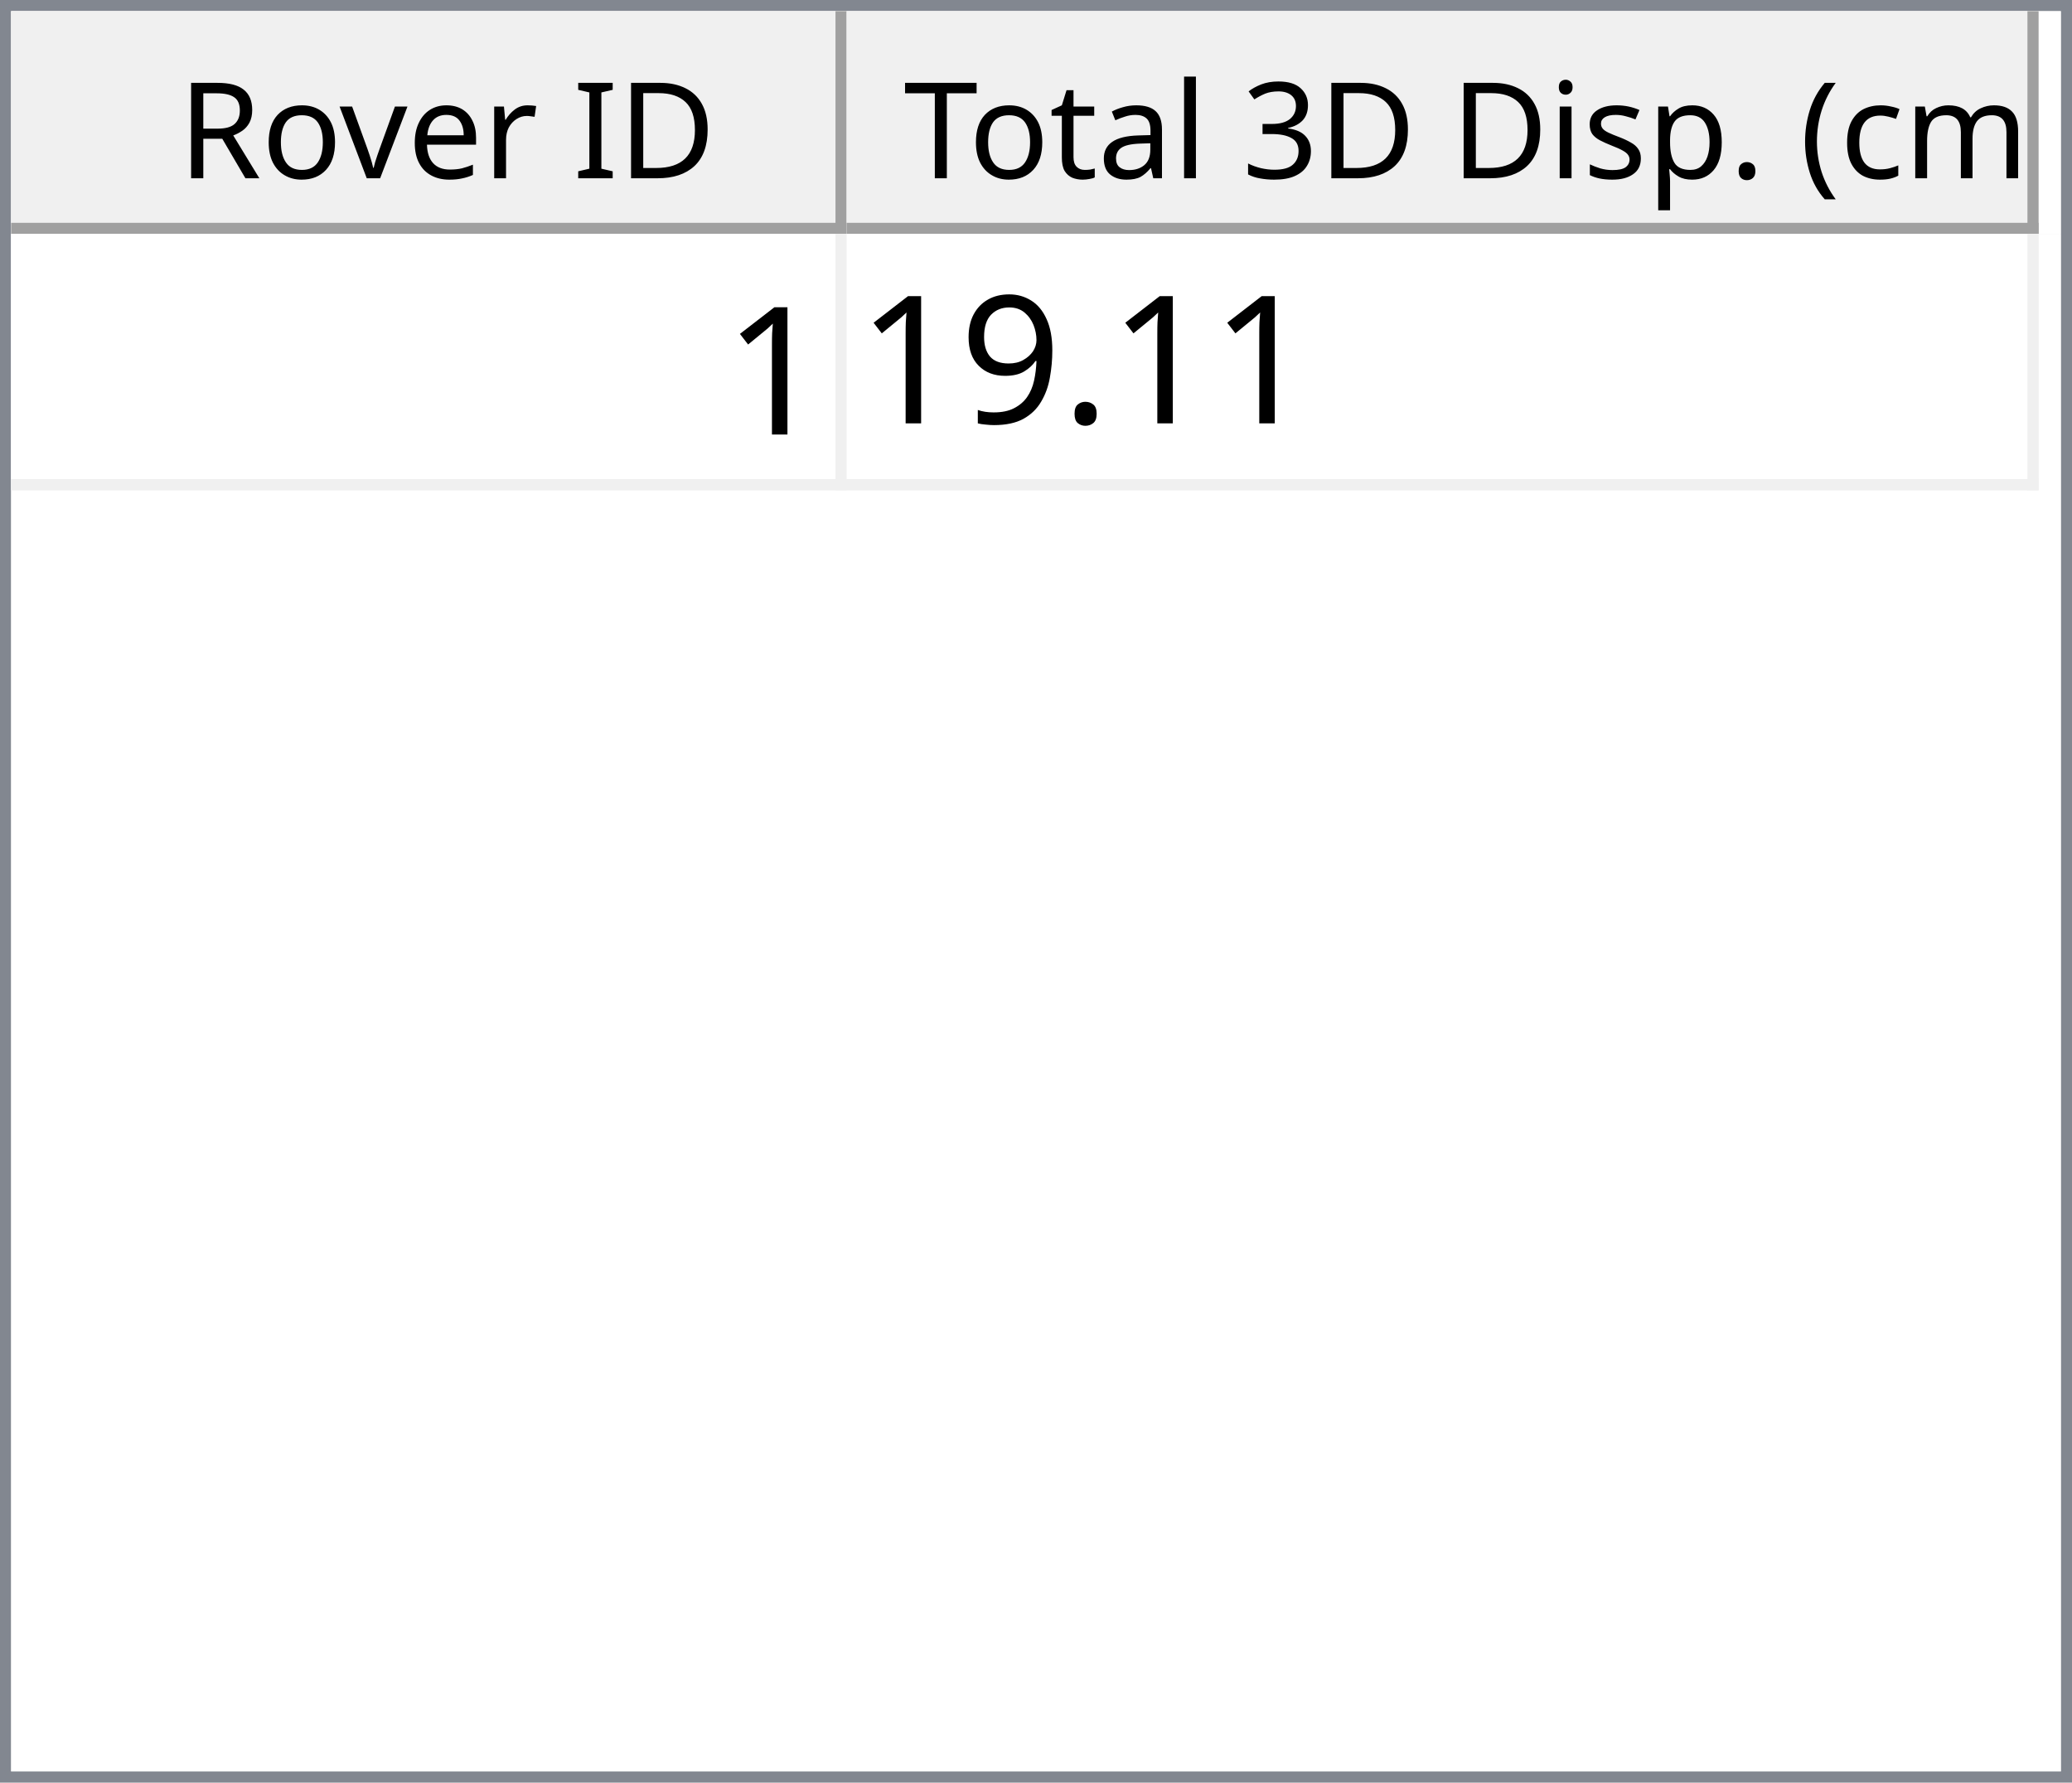
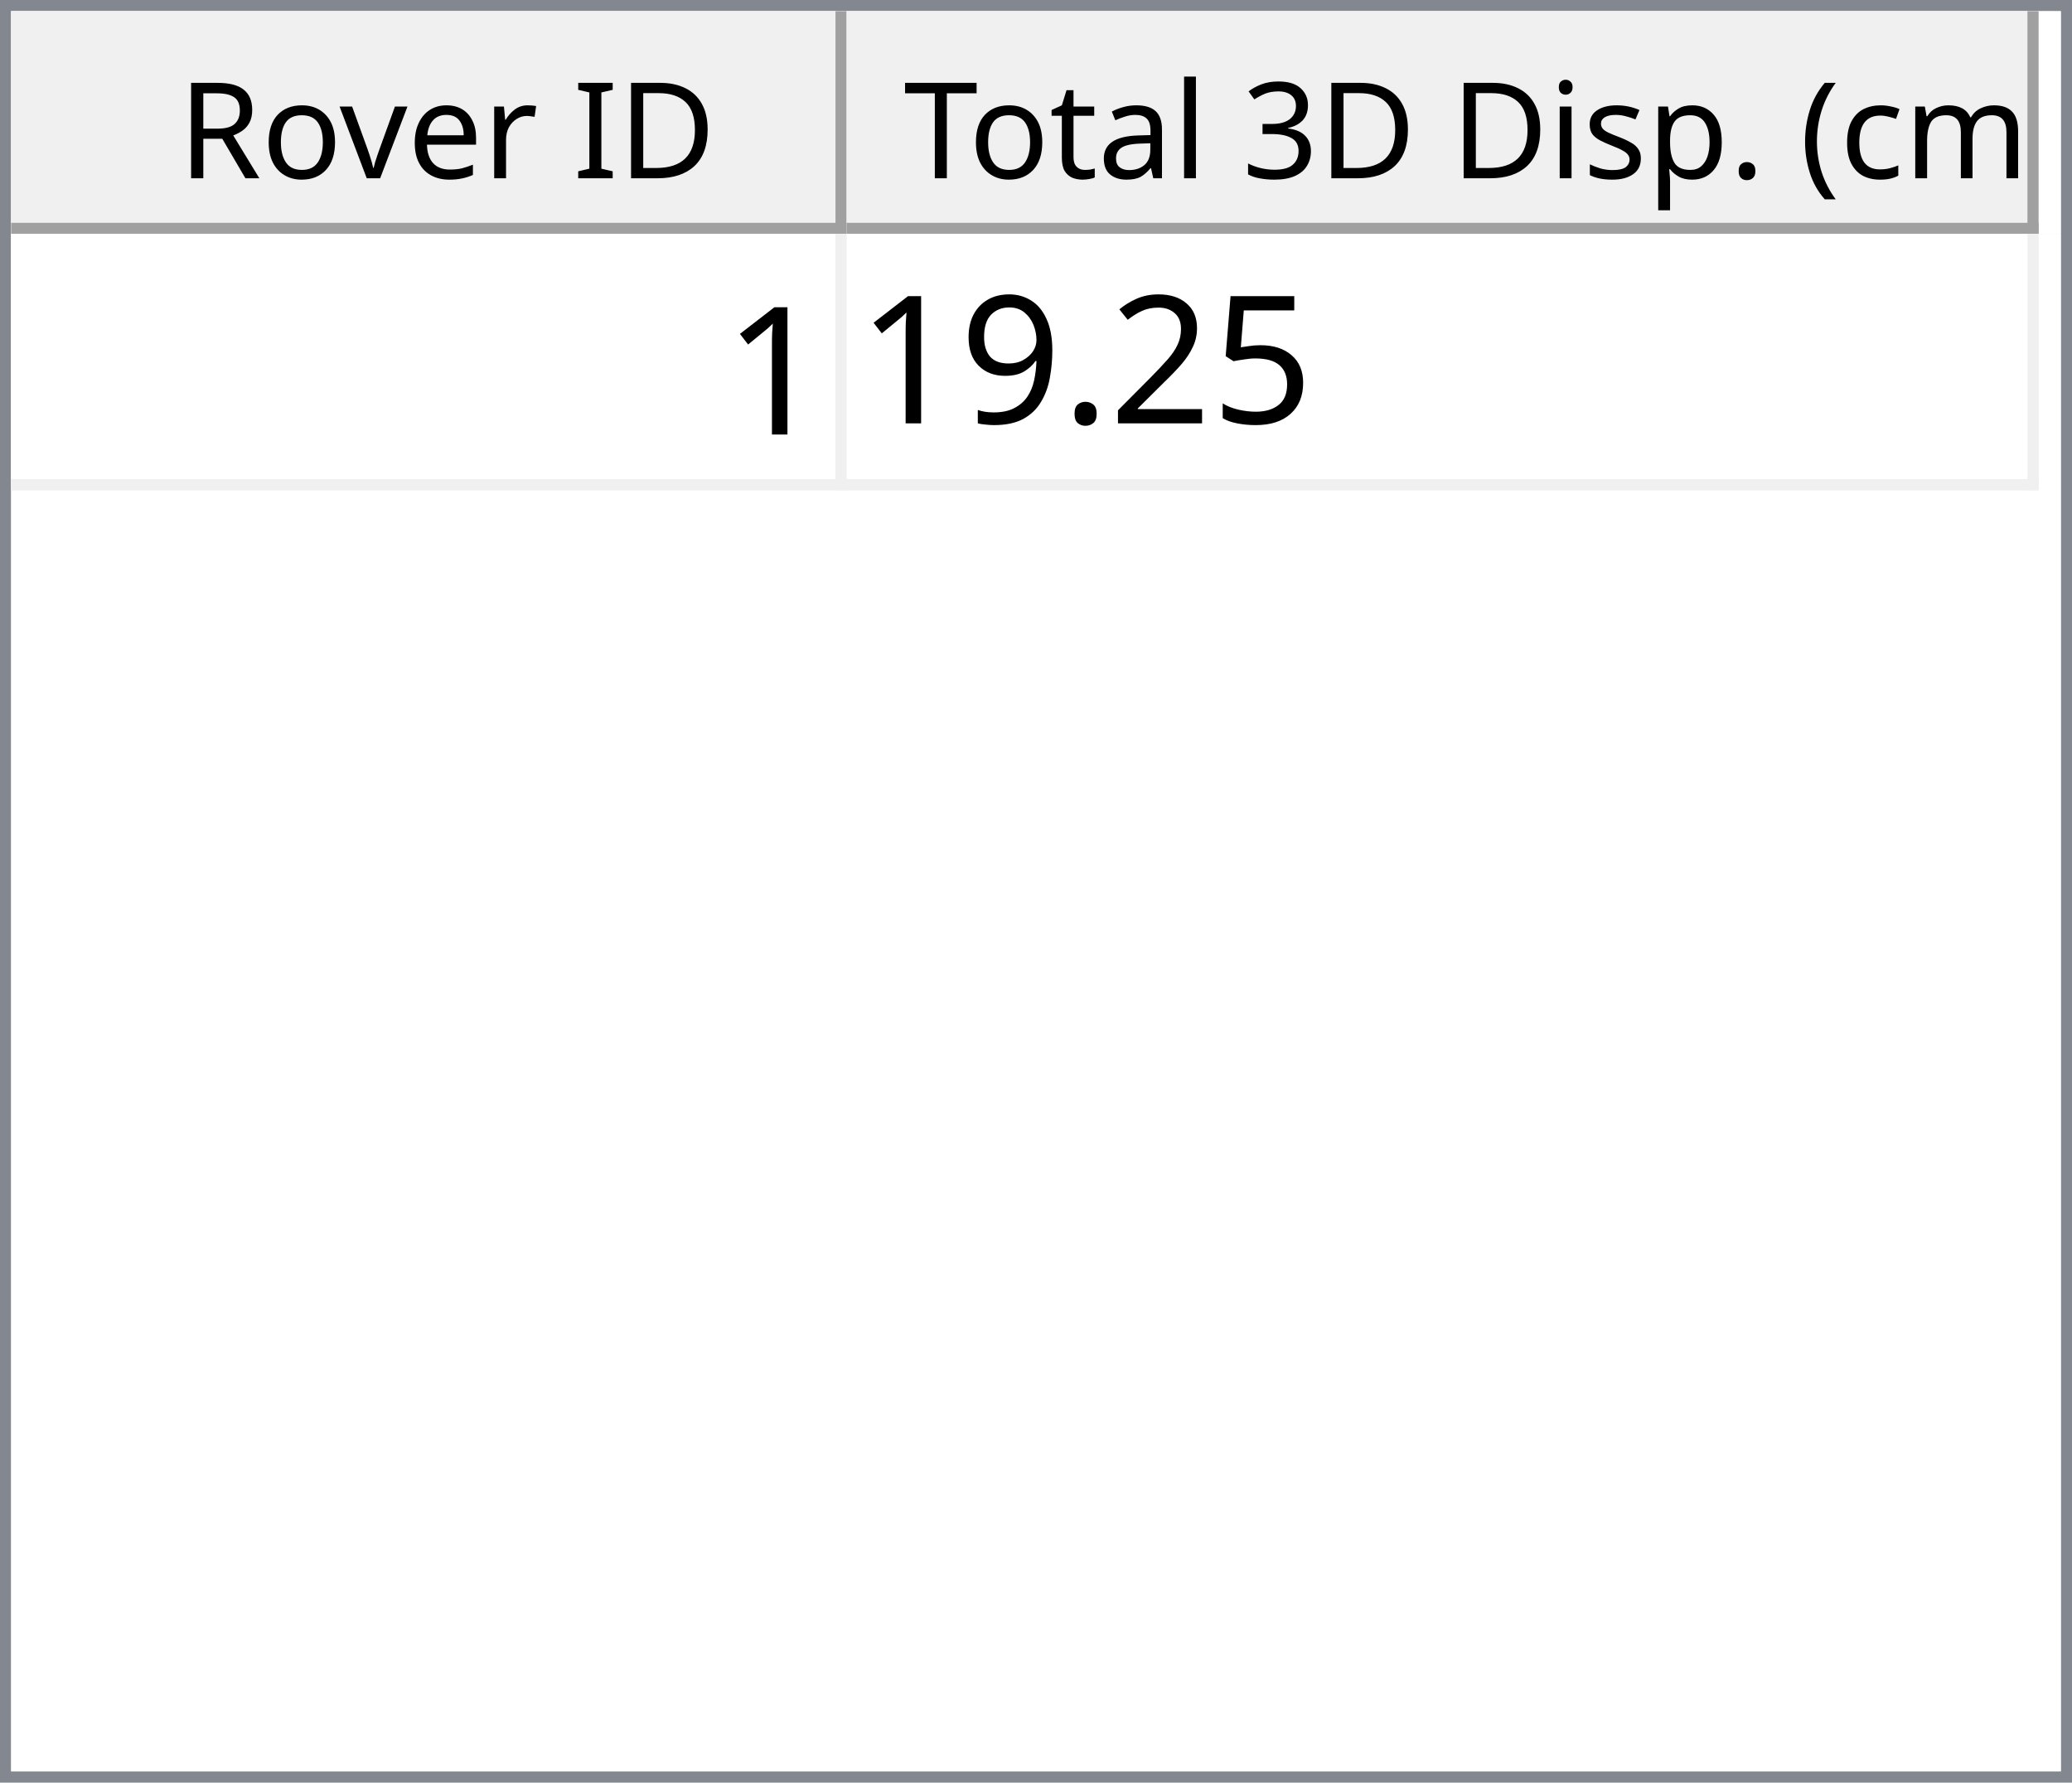
<svg xmlns="http://www.w3.org/2000/svg" style="fill-opacity:1; color-rendering:auto; color-interpolation:auto; text-rendering:auto; stroke:black; stroke-linecap:square; stroke-miterlimit:10; shape-rendering:auto; stroke-opacity:1; fill:black; stroke-dasharray:none; font-weight:normal; stroke-width:1; font-family:'Dialog'; font-style:normal; stroke-linejoin:miter; font-size:12px; stroke-dashoffset:0; image-rendering:auto;" width="186" height="160">
  <defs id="genericDefs" />
  <g>
    <defs id="defs1">
      <clipPath clipPathUnits="userSpaceOnUse" id="clipPath1">
        <path d="M0 0 L186 0 L186 160 L0 160 L0 0 Z" />
      </clipPath>
      <clipPath clipPathUnits="userSpaceOnUse" id="clipPath2">
        <path d="M0 0 L0 160 L186 160 L186 0 Z" />
      </clipPath>
      <clipPath clipPathUnits="userSpaceOnUse" id="clipPath3">
        <path d="M0 0 L0 20 L184 20 L184 0 Z" />
      </clipPath>
      <clipPath clipPathUnits="userSpaceOnUse" id="clipPath4">
        <path d="M0 0 L0 20 L75 20 L75 0 Z" />
      </clipPath>
      <clipPath clipPathUnits="userSpaceOnUse" id="clipPath5">
        <path d="M1 1 L1 19 L74 19 L74 1 Z" />
      </clipPath>
      <clipPath clipPathUnits="userSpaceOnUse" id="clipPath6">
        <path d="M0 0 L0 18 L73 18 L73 0 Z" />
      </clipPath>
      <clipPath clipPathUnits="userSpaceOnUse" id="clipPath7">
        <path d="M-0.5 -0.5 L-0.5 19.5 L74.5 19.5 L74.5 -0.5 Z" />
      </clipPath>
      <clipPath clipPathUnits="userSpaceOnUse" id="clipPath8">
        <path d="M0 0 L0 20 L107 20 L107 0 Z" />
      </clipPath>
      <clipPath clipPathUnits="userSpaceOnUse" id="clipPath9">
        <path d="M1 1 L1 19 L106 19 L106 1 Z" />
      </clipPath>
      <clipPath clipPathUnits="userSpaceOnUse" id="clipPath10">
        <path d="M0 0 L0 18 L105 18 L105 0 Z" />
      </clipPath>
      <clipPath clipPathUnits="userSpaceOnUse" id="clipPath11">
        <path d="M-0.5 -0.5 L-0.5 19.5 L106.5 19.5 L106.5 -0.5 Z" />
      </clipPath>
      <clipPath clipPathUnits="userSpaceOnUse" id="clipPath12">
        <path d="M0 0 L0 138 L184 138 L184 0 Z" />
      </clipPath>
      <clipPath clipPathUnits="userSpaceOnUse" id="clipPath13">
        <path d="M0 0 L0 23 L182 23 L182 0 Z" />
      </clipPath>
      <clipPath clipPathUnits="userSpaceOnUse" id="clipPath14">
        <path d="M-0.5 -0.5 L-0.5 22.5 L181.5 22.5 L181.5 -0.5 Z" />
      </clipPath>
      <clipPath clipPathUnits="userSpaceOnUse" id="clipPath15">
        <path d="M0 0 L0 22 L74 22 L74 0 Z" />
      </clipPath>
      <clipPath clipPathUnits="userSpaceOnUse" id="clipPath16">
        <path d="M0 0 L0 22 L106 22 L106 0 Z" />
      </clipPath>
      <font horiz-adv-x="64.551" id="font1">
        <font-face ascent="107.91" descent="25.098" units-per-em="100" style="font-style:normal; font-family:Segoe UI; font-weight:normal;" />
        <missing-glyph horiz-adv-x="64.551" d="M8.109 0 L8.109 68.266 L56.453 68.266 L56.453 0 L8.109 0 ZM15.328 7.234 L49.219 7.234 L49.219 61.031 L15.328 61.031 L15.328 7.234 Z" />
        <glyph unicode="D" horiz-adv-x="70.117" d="M9.188 0 L9.188 70.016 L28.516 70.016 Q65.531 70.016 65.531 35.891 Q65.531 19.672 55.25 9.836 Q44.969 0 27.734 0 L9.188 0 ZM17.391 62.594 L17.391 7.422 L27.828 7.422 Q41.609 7.422 49.273 14.797 Q56.938 22.172 56.938 35.688 Q56.938 62.594 28.328 62.594 L17.391 62.594 Z" />
        <glyph unicode="I" horiz-adv-x="26.611" d="M17.391 0 L9.188 0 L9.188 70.016 L17.391 70.016 L17.391 0 Z" />
        <glyph unicode=" " horiz-adv-x="27.393" d="" />
        <glyph unicode="r" horiz-adv-x="34.766" d="M34.188 41.891 Q32.078 43.5 28.125 43.5 Q23 43.5 19.555 38.672 Q16.109 33.844 16.109 25.484 L16.109 0 L8.109 0 L8.109 50 L16.109 50 L16.109 39.703 L16.312 39.703 Q18.016 44.969 21.531 47.922 Q25.047 50.875 29.391 50.875 Q32.516 50.875 34.188 50.203 L34.188 41.891 Z" />
        <glyph unicode="e" horiz-adv-x="52.295" d="M48.297 23 L12.984 23 Q13.188 14.656 17.484 10.109 Q21.781 5.562 29.297 5.562 Q37.75 5.562 44.828 11.141 L44.828 3.609 Q38.234 -1.172 27.391 -1.172 Q16.797 -1.172 10.742 5.641 Q4.688 12.453 4.688 24.812 Q4.688 36.469 11.305 43.82 Q17.922 51.172 27.734 51.172 Q37.547 51.172 42.922 44.828 Q48.297 38.484 48.297 27.203 L48.297 23 ZM40.094 29.781 Q40.047 36.719 36.75 40.578 Q33.453 44.438 27.594 44.438 Q21.922 44.438 17.969 40.383 Q14.016 36.328 13.094 29.781 L40.094 29.781 Z" />
        <glyph unicode="v" horiz-adv-x="47.9" d="M47.406 50 L27.484 0 L19.625 0 L0.688 50 L9.469 50 L22.172 13.672 Q23.578 9.672 23.922 6.688 L24.125 6.688 Q24.609 10.453 25.688 13.484 L38.969 50 L47.406 50 Z" />
        <glyph unicode="o" horiz-adv-x="58.594" d="M29 -1.172 Q17.922 -1.172 11.305 5.836 Q4.688 12.844 4.688 24.422 Q4.688 37.016 11.57 44.094 Q18.453 51.172 30.172 51.172 Q41.359 51.172 47.633 44.289 Q53.906 37.406 53.906 25.203 Q53.906 13.234 47.141 6.031 Q40.375 -1.172 29 -1.172 ZM29.594 44.438 Q21.875 44.438 17.383 39.188 Q12.891 33.938 12.891 24.703 Q12.891 15.828 17.43 10.695 Q21.969 5.562 29.594 5.562 Q37.359 5.562 41.531 10.594 Q45.703 15.625 45.703 24.906 Q45.703 34.281 41.531 39.359 Q37.359 44.438 29.594 44.438 Z" />
        <glyph unicode="R" horiz-adv-x="59.814" d="M59.375 0 L49.609 0 L37.891 19.625 Q36.281 22.359 34.766 24.289 Q33.25 26.219 31.664 27.438 Q30.078 28.656 28.25 29.219 Q26.422 29.781 24.125 29.781 L17.391 29.781 L17.391 0 L9.188 0 L9.188 70.016 L30.078 70.016 Q34.672 70.016 38.555 68.867 Q42.438 67.719 45.289 65.375 Q48.141 63.031 49.758 59.547 Q51.375 56.062 51.375 51.375 Q51.375 47.703 50.273 44.656 Q49.172 41.609 47.148 39.211 Q45.125 36.812 42.266 35.133 Q39.406 33.453 35.844 32.516 L35.844 32.328 Q37.594 31.547 38.891 30.547 Q40.188 29.547 41.359 28.18 Q42.531 26.812 43.68 25.078 Q44.828 23.344 46.234 21.047 L59.375 0 ZM17.391 62.594 L17.391 37.203 L28.516 37.203 Q31.594 37.203 34.203 38.133 Q36.812 39.062 38.719 40.797 Q40.625 42.531 41.703 45.047 Q42.781 47.562 42.781 50.688 Q42.781 56.297 39.141 59.445 Q35.5 62.594 28.609 62.594 L17.391 62.594 Z" />
        <glyph unicode=")" horiz-adv-x="30.176" d="M8.297 -15.922 L1.172 -15.922 Q16.406 2.344 16.406 26.812 Q16.406 51.469 1.078 70.016 L8.297 70.016 Q23.531 52.156 23.531 26.703 Q23.531 1.375 8.297 -15.922 Z" />
        <glyph unicode="m" horiz-adv-x="86.133" d="M79.109 0 L71.094 0 L71.094 28.719 Q71.094 37.016 68.531 40.727 Q65.969 44.438 59.906 44.438 Q54.781 44.438 51.195 39.75 Q47.609 35.062 47.609 28.516 L47.609 0 L39.594 0 L39.594 29.688 Q39.594 44.438 28.219 44.438 Q22.953 44.438 19.531 40.016 Q16.109 35.594 16.109 28.516 L16.109 0 L8.109 0 L8.109 50 L16.109 50 L16.109 42.094 L16.312 42.094 Q21.625 51.172 31.844 51.172 Q36.969 51.172 40.773 48.312 Q44.578 45.453 46 40.828 Q51.562 51.172 62.594 51.172 Q79.109 51.172 79.109 30.812 L79.109 0 Z" />
        <glyph unicode="c" horiz-adv-x="46.191" d="M42.188 2.297 Q36.422 -1.172 28.516 -1.172 Q17.828 -1.172 11.258 5.789 Q4.688 12.75 4.688 23.828 Q4.688 36.188 11.766 43.68 Q18.844 51.172 30.672 51.172 Q37.25 51.172 42.281 48.734 L42.281 40.531 Q36.719 44.438 30.375 44.438 Q22.703 44.438 17.797 38.945 Q12.891 33.453 12.891 24.516 Q12.891 15.719 17.508 10.641 Q22.125 5.562 29.891 5.562 Q36.422 5.562 42.188 9.906 L42.188 2.297 Z" />
        <glyph unicode="(" horiz-adv-x="30.176" d="M29.109 -15.922 L21.969 -15.922 Q6.844 1.375 6.844 26.703 Q6.844 52.156 21.969 70.016 L29.203 70.016 Q13.875 51.469 13.875 26.812 Q13.875 2.344 29.109 -15.922 Z" />
        <glyph unicode="." horiz-adv-x="21.68" d="M10.891 -1.078 Q8.641 -1.078 7.055 0.539 Q5.469 2.156 5.469 4.391 Q5.469 6.641 7.055 8.273 Q8.641 9.906 10.891 9.906 Q13.188 9.906 14.797 8.273 Q16.406 6.641 16.406 4.391 Q16.406 2.156 14.797 0.539 Q13.188 -1.078 10.891 -1.078 Z" />
        <glyph unicode="p" horiz-adv-x="58.789" d="M16.312 7.234 L16.109 7.234 L16.109 -23 L8.109 -23 L8.109 50 L16.109 50 L16.109 41.219 L16.312 41.219 Q22.219 51.172 33.594 51.172 Q43.266 51.172 48.688 44.461 Q54.109 37.75 54.109 26.469 Q54.109 13.922 48 6.375 Q41.891 -1.172 31.297 -1.172 Q21.578 -1.172 16.312 7.234 ZM16.109 27.391 L16.109 20.406 Q16.109 14.203 20.141 9.883 Q24.172 5.562 30.375 5.562 Q37.641 5.562 41.773 11.133 Q45.906 16.703 45.906 26.609 Q45.906 34.969 42.047 39.703 Q38.188 44.438 31.594 44.438 Q24.609 44.438 20.359 39.578 Q16.109 34.719 16.109 27.391 Z" />
        <glyph unicode="s" horiz-adv-x="42.432" d="M5.078 1.812 L5.078 10.406 Q11.625 5.562 19.484 5.562 Q30.031 5.562 30.031 12.594 Q30.031 14.594 29.125 15.992 Q28.219 17.391 26.68 18.461 Q25.141 19.531 23.07 20.383 Q21 21.234 18.609 22.172 Q15.281 23.484 12.766 24.828 Q10.25 26.172 8.57 27.859 Q6.891 29.547 6.031 31.695 Q5.172 33.844 5.172 36.719 Q5.172 40.234 6.789 42.945 Q8.406 45.656 11.086 47.484 Q13.766 49.312 17.211 50.242 Q20.656 51.172 24.312 51.172 Q30.812 51.172 35.938 48.922 L35.938 40.828 Q30.422 44.438 23.25 44.438 Q21 44.438 19.195 43.922 Q17.391 43.406 16.094 42.477 Q14.797 41.547 14.086 40.258 Q13.375 38.969 13.375 37.406 Q13.375 35.453 14.086 34.133 Q14.797 32.812 16.164 31.789 Q17.531 30.766 19.484 29.938 Q21.438 29.109 23.922 28.125 Q27.25 26.859 29.883 25.516 Q32.516 24.172 34.375 22.484 Q36.234 20.797 37.234 18.602 Q38.234 16.406 38.234 13.375 Q38.234 9.672 36.602 6.938 Q34.969 4.203 32.234 2.398 Q29.5 0.594 25.93 -0.289 Q22.359 -1.172 18.453 -1.172 Q10.75 -1.172 5.078 1.812 Z" />
        <glyph unicode="i" horiz-adv-x="24.219" d="M12.203 62.703 Q10.062 62.703 8.547 64.164 Q7.031 65.625 7.031 67.875 Q7.031 70.125 8.547 71.609 Q10.062 73.094 12.203 73.094 Q14.406 73.094 15.945 71.609 Q17.484 70.125 17.484 67.875 Q17.484 65.719 15.945 64.211 Q14.406 62.703 12.203 62.703 ZM16.109 0 L8.109 0 L8.109 50 L16.109 50 L16.109 0 Z" />
        <glyph unicode="3" horiz-adv-x="53.906" d="M46.531 19.828 Q46.531 15.094 44.75 11.211 Q42.969 7.328 39.719 4.57 Q36.469 1.812 31.93 0.297 Q27.391 -1.219 21.922 -1.219 Q11.922 -1.219 6 2.594 L6 11.188 Q13.094 5.609 22.219 5.609 Q25.875 5.609 28.828 6.539 Q31.781 7.469 33.906 9.227 Q36.031 10.984 37.18 13.477 Q38.328 15.969 38.328 19.094 Q38.328 32.812 18.797 32.812 L12.984 32.812 L12.984 39.594 L18.5 39.594 Q35.797 39.594 35.797 52.484 Q35.797 64.406 22.609 64.406 Q15.188 64.406 8.688 59.422 L8.688 67.188 Q15.375 71.188 24.609 71.188 Q29 71.188 32.57 69.969 Q36.141 68.75 38.68 66.555 Q41.219 64.359 42.609 61.281 Q44 58.203 44 54.5 Q44 40.672 30.031 36.719 L30.031 36.531 Q33.594 36.141 36.625 34.797 Q39.656 33.453 41.852 31.305 Q44.047 29.156 45.289 26.25 Q46.531 23.344 46.531 19.828 Z" />
        <glyph unicode="l" horiz-adv-x="24.219" d="M16.109 0 L8.109 0 L8.109 74.031 L16.109 74.031 L16.109 0 Z" />
        <glyph unicode="a" horiz-adv-x="50.879" d="M43.891 0 L35.891 0 L35.891 7.812 L35.688 7.812 Q30.469 -1.172 20.312 -1.172 Q12.844 -1.172 8.617 2.781 Q4.391 6.734 4.391 13.281 Q4.391 27.297 20.906 29.594 L35.891 31.688 Q35.891 44.438 25.594 44.438 Q16.547 44.438 9.281 38.281 L9.281 46.484 Q16.656 51.172 26.266 51.172 Q43.891 51.172 43.891 32.516 L43.891 0 ZM35.891 25.297 L23.828 23.641 Q18.266 22.859 15.43 20.875 Q12.594 18.891 12.594 13.875 Q12.594 10.203 15.211 7.883 Q17.828 5.562 22.172 5.562 Q28.125 5.562 32.008 9.742 Q35.891 13.922 35.891 20.312 L35.891 25.297 Z" />
        <glyph unicode="t" horiz-adv-x="33.887" d="M31.297 0.484 Q28.469 -1.078 23.828 -1.078 Q10.688 -1.078 10.688 13.578 L10.688 43.172 L2.094 43.172 L2.094 50 L10.688 50 L10.688 62.203 L18.703 64.797 L18.703 50 L31.297 50 L31.297 43.172 L18.703 43.172 L18.703 14.984 Q18.703 9.969 20.414 7.82 Q22.125 5.672 26.078 5.672 Q29.109 5.672 31.297 7.328 L31.297 0.484 Z" />
        <glyph unicode="T" horiz-adv-x="52.393" d="M50.594 62.594 L30.375 62.594 L30.375 0 L22.172 0 L22.172 62.594 L2 62.594 L2 70.016 L50.594 70.016 L50.594 62.594 Z" />
      </font>
      <font horiz-adv-x="75.0" id="font2">
        <font-face ascent="100.537" descent="21.973" units-per-em="100" style="font-style:normal; font-family:sans-serif; font-weight:normal;" />
        <missing-glyph horiz-adv-x="75.0" d="M12.5 0 L12.5 62.5 L62.5 62.5 L62.5 0 L12.5 0 ZM14.062 1.562 L60.938 1.562 L60.938 60.938 L14.062 60.938 L14.062 1.562 Z" />
        <glyph unicode="1" horiz-adv-x="55.615" d="M37.25 0 L28.469 0 L28.469 56 Q25.297 52.984 20.141 49.953 Q14.984 46.922 10.891 45.406 L10.891 53.906 Q18.266 57.375 23.781 62.305 Q29.297 67.234 31.594 71.875 L37.25 71.875 L37.25 0 Z" />
+         <glyph unicode="5" horiz-adv-x="55.615" d="M4.156 18.75 L13.375 19.531 Q14.406 12.797 18.141 9.398 Q21.875 6 27.156 6 Q33.5 6 37.891 10.789 Q42.281 15.578 42.281 23.484 Q42.281 31 38.062 35.352 Q33.844 39.703 27 39.703 Q22.75 39.703 19.336 37.773 Q15.922 35.844 13.969 32.766 L5.719 33.844 L12.641 70.609 L48.25 70.609 L48.25 62.203 L19.672 62.203 L15.828 42.969 Q22.266 47.469 29.344 47.469 Q38.719 47.469 45.164 40.969 Q51.609 34.469 51.609 24.266 Q51.609 14.547 45.953 7.469 Q39.062 -1.219 27.156 -1.219 Q17.391 -1.219 11.211 4.25 Q5.031 9.719 4.156 18.75 Z" />
+         <glyph unicode="2" horiz-adv-x="55.615" d="M50.344 8.453 L50.344 0 L3.031 0 Q2.938 3.172 4.047 6.109 Q5.859 10.938 9.836 15.625 Q13.812 20.312 21.344 26.469 Q33.016 36.031 37.117 41.625 Q41.219 47.219 41.219 52.203 Q41.219 57.422 37.477 61.008 Q33.734 64.594 27.734 64.594 Q21.391 64.594 17.578 60.789 Q13.766 56.984 13.719 50.25 L4.688 51.172 Q5.609 61.281 11.664 66.578 Q17.719 71.875 27.938 71.875 Q38.234 71.875 44.242 66.164 Q50.25 60.453 50.25 52 Q50.25 47.703 48.492 43.555 Q46.734 39.406 42.656 34.812 Q38.578 30.219 29.109 22.219 Q21.188 15.578 18.945 13.211 Q16.703 10.844 15.234 8.453 L50.344 8.453 Z" />
        <glyph unicode="." horiz-adv-x="27.783" d="M9.078 0 L9.078 10.016 L19.094 10.016 L19.094 0 L9.078 0 Z" />
        <glyph unicode="9" horiz-adv-x="55.615" d="M5.469 16.547 L13.922 17.328 Q14.984 11.375 18.016 8.688 Q21.047 6 25.781 6 Q29.828 6 32.883 7.859 Q35.938 9.719 37.891 12.82 Q39.844 15.922 41.164 21.195 Q42.484 26.469 42.484 31.938 Q42.484 32.516 42.438 33.688 Q39.797 29.5 35.234 26.883 Q30.672 24.266 25.344 24.266 Q16.453 24.266 10.305 30.711 Q4.156 37.156 4.156 47.703 Q4.156 58.594 10.578 65.234 Q17 71.875 26.656 71.875 Q33.641 71.875 39.43 68.117 Q45.219 64.359 48.219 57.398 Q51.219 50.438 51.219 37.25 Q51.219 23.531 48.242 15.406 Q45.266 7.281 39.383 3.031 Q33.5 -1.219 25.594 -1.219 Q17.188 -1.219 11.867 3.445 Q6.547 8.109 5.469 16.547 ZM41.453 48.141 Q41.453 55.719 37.43 60.156 Q33.406 64.594 27.734 64.594 Q21.875 64.594 17.531 59.812 Q13.188 55.031 13.188 47.406 Q13.188 40.578 17.312 36.305 Q21.438 32.031 27.484 32.031 Q33.594 32.031 37.523 36.305 Q41.453 40.578 41.453 48.141 Z" />
      </font>
    </defs>
    <g style="fill:white; stroke:white;">
      <rect x="0" y="0" width="186" style="clip-path:url(#clipPath1); stroke:none;" height="160" />
    </g>
    <g style="fill:white; text-rendering:optimizeSpeed; color-rendering:optimizeSpeed; image-rendering:optimizeSpeed; shape-rendering:crispEdges; stroke:white; color-interpolation:sRGB;">
      <rect x="0" width="186" height="160" y="0" style="stroke:none;" />
      <path style="stroke:none;" d="M0 160 L186 160 L186 0 L0 0 Z" />
    </g>
    <g style="fill:rgb(240,240,240); font-family:'Segoe UI'; stroke:rgb(240,240,240);">
      <rect x="0" y="0" width="186" style="clip-path:url(#clipPath2); stroke:none;" height="160" />
    </g>
    <g style="fill:rgb(130,135,144); font-family:'Segoe UI'; stroke:rgb(130,135,144);">
      <path d="M0 0 L186 0 L186 160 L0 160 L0 0 ZM1 1 L185 1 L185 159 L1 159 L1 1 Z" style="fill-rule:evenodd; clip-path:url(#clipPath2); stroke:none;" />
    </g>
    <g style="fill:white; font-family:'Segoe UI'; stroke:white;" transform="translate(1,1)">
      <rect x="0" y="0" width="184" style="clip-path:url(#clipPath3); stroke:none;" height="20" />
    </g>
    <g style="fill:rgb(240,240,240); font-family:'Segoe UI'; stroke:rgb(240,240,240);" transform="translate(1,1)">
      <rect x="0" y="0" width="75" style="clip-path:url(#clipPath4); stroke:none;" height="20" />
    </g>
    <g style="font-family:'Segoe UI';" transform="translate(2,2)">
      <text x="14" xml:space="preserve" y="14" style="clip-path:url(#clipPath6); stroke:none;">Rover ID</text>
    </g>
    <g style="fill:rgb(160,160,160); font-family:'Segoe UI'; stroke:rgb(160,160,160); stroke-linejoin:bevel;" transform="translate(1.5,1.5)">
      <line x1="74" x2="74" y1="0" style="fill:none; clip-path:url(#clipPath7);" y2="19" />
    </g>
    <g style="fill:rgb(160,160,160); font-family:'Segoe UI'; stroke:rgb(160,160,160); stroke-linejoin:bevel;" transform="matrix(1,0,0,1,1,1) translate(0.5,0.5)">
      <line x1="0" x2="74" y1="19" style="fill:none; clip-path:url(#clipPath7);" y2="19" />
    </g>
    <g style="fill:rgb(240,240,240); font-family:'Segoe UI'; stroke:rgb(240,240,240);" transform="translate(76,1)">
      <rect x="0" y="0" width="107" style="clip-path:url(#clipPath8); stroke:none;" height="20" />
    </g>
    <g style="font-family:'Segoe UI';" transform="translate(77,2)">
      <text x="1" xml:space="preserve" y="14" style="clip-path:url(#clipPath10); stroke:none;"> Total 3D Disp. (cm)</text>
    </g>
    <g style="fill:rgb(160,160,160); font-family:'Segoe UI'; stroke:rgb(160,160,160); stroke-linejoin:bevel;" transform="translate(76.5,1.5)">
      <line x1="106" x2="106" y1="0" style="fill:none; clip-path:url(#clipPath11);" y2="19" />
    </g>
    <g style="fill:rgb(160,160,160); font-family:'Segoe UI'; stroke:rgb(160,160,160); stroke-linejoin:bevel;" transform="matrix(1,0,0,1,76,1) translate(0.5,0.5)">
      <line x1="0" x2="106" y1="19" style="fill:none; clip-path:url(#clipPath11);" y2="19" />
    </g>
    <g style="fill:white; font-family:'Segoe UI'; stroke:white;" transform="translate(1,21)">
      <rect x="0" y="0" width="184" style="clip-path:url(#clipPath12); stroke:none;" height="138" />
    </g>
    <g style="fill:rgb(240,240,240); font-size:16px; font-family:sans-serif; stroke:rgb(240,240,240);" transform="translate(1,21)">
      <rect x="0" y="0" width="182" style="clip-path:url(#clipPath13); stroke:none;" height="23" />
      <line transform="translate(0.5,0.5)" x1="0" x2="181" y1="22" style="clip-path:url(#clipPath14); fill:none; stroke-linejoin:bevel;" y2="22" />
    </g>
    <g transform="matrix(1,0,0,1,1,21) translate(0.5,0.5)" style="fill:rgb(240,240,240); font-size:16px; font-family:sans-serif; stroke:rgb(240,240,240); stroke-linejoin:bevel;">
      <line x1="74" x2="74" y1="0" style="fill:none; clip-path:url(#clipPath14);" y2="22" />
    </g>
    <g transform="matrix(1,0,0,1,1,21) translate(0.5,0.5)" style="fill:rgb(240,240,240); font-size:16px; font-family:sans-serif; stroke:rgb(240,240,240); stroke-linejoin:bevel;">
      <line x1="181" x2="181" y1="0" style="fill:none; clip-path:url(#clipPath14);" y2="22" />
    </g>
    <g style="fill:white; font-size:16px; font-family:sans-serif; stroke:white;" transform="matrix(1,0,0,1,1,21)">
      <rect x="0" y="0" width="74" style="clip-path:url(#clipPath15); stroke:none;" height="22" />
      <text x="64" y="18" style="fill:black; clip-path:url(#clipPath15); stroke:none;" xml:space="preserve">1</text>
    </g>
    <g style="fill:white; font-size:16px; font-family:sans-serif; stroke:white;" transform="matrix(1,0,0,1,1,21) translate(75,0)">
      <rect x="0" y="0" width="106" style="clip-path:url(#clipPath16); stroke:none;" height="22" />
-       <text x="1" y="17" style="fill:black; clip-path:url(#clipPath16); stroke:none;" xml:space="preserve">19.11</text>
+       <text x="1" y="17" style="fill:black; clip-path:url(#clipPath16); stroke:none;" xml:space="preserve">19.25</text>
    </g>
  </g>
</svg>
